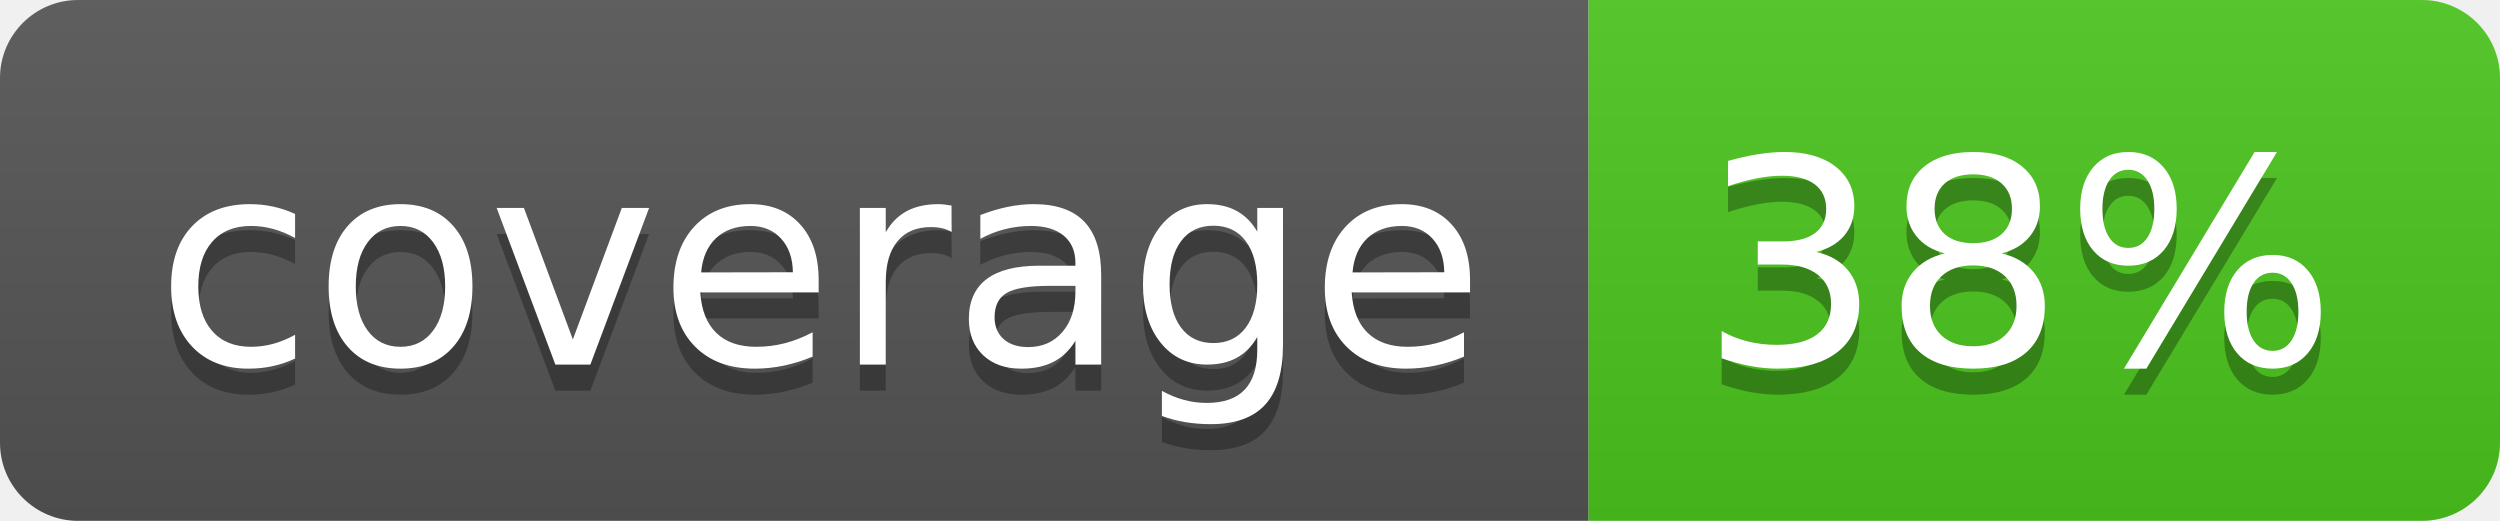
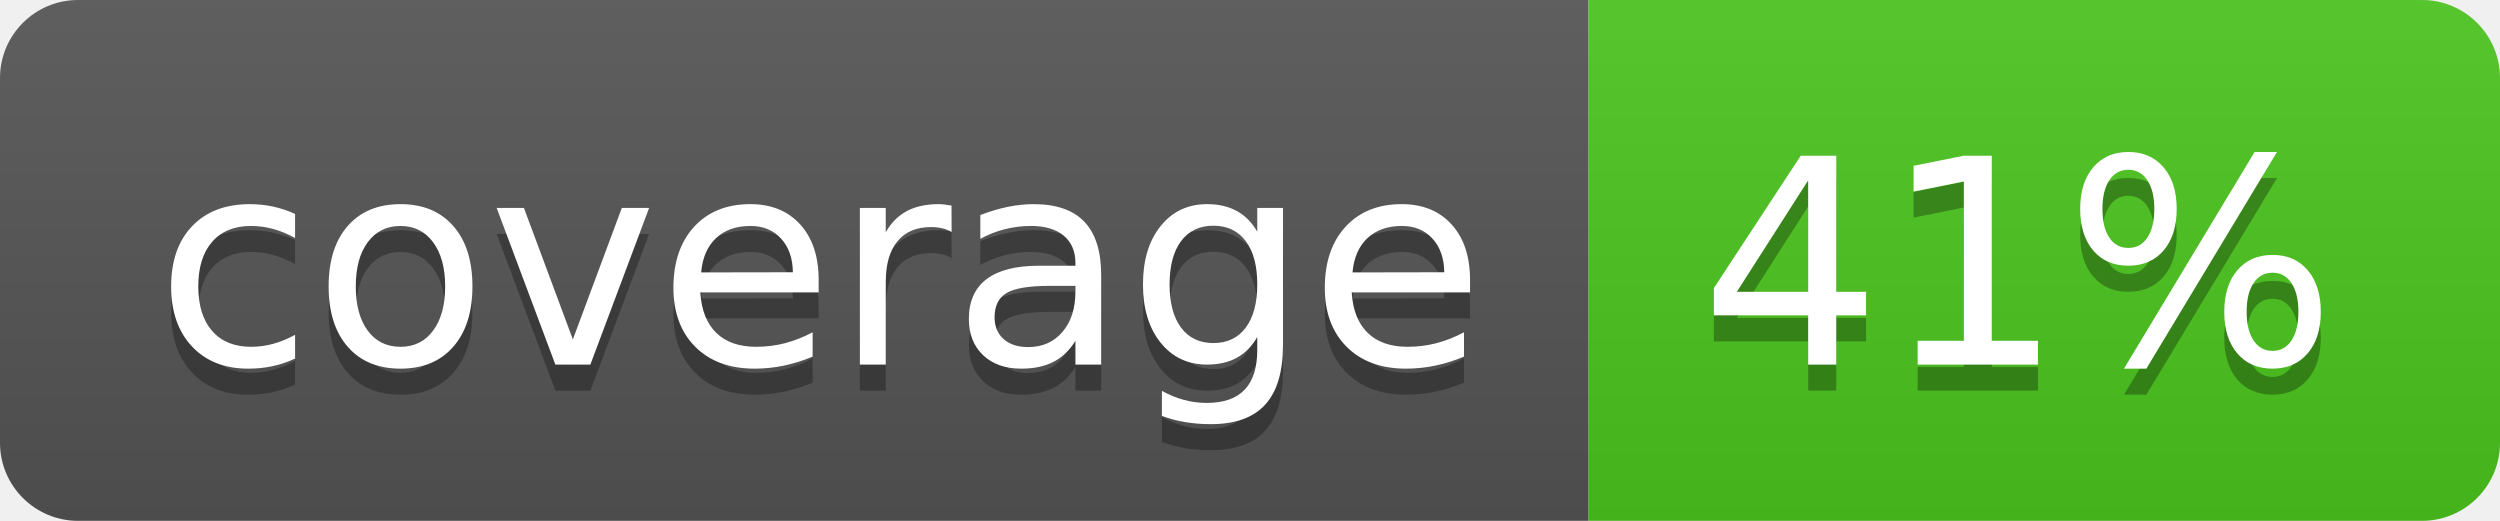
<svg xmlns="http://www.w3.org/2000/svg" width="96" height="20">
  <linearGradient id="b" x2="0" y2="100%">
    <stop offset="0" stop-color="#bbb" stop-opacity=".1" />
    <stop offset="1" stop-opacity=".1" />
  </linearGradient>
  <clipPath id="a">
    <rect width="96" height="20" rx="3" fill="#fff" />
  </clipPath>
  <g clip-path="url(#a)">
    <path fill="#555" d="M0 0h61v20H0z" />
    <path fill="#4CC61E" d="M61 0h35v20H61z" />
    <path fill="url(#b)" d="M0 0h96v20H0z" />
  </g>
  <g fill="#fff" text-anchor="middle" font-family="DejaVu Sans,Verdana,Geneva,sans-serif" font-size="110">
    <text x="315" y="150" fill="#010101" fill-opacity=".3" transform="scale(.1)" textLength="510">coverage</text>
    <text x="315" y="140" transform="scale(.1)" textLength="510">coverage</text>
-     <text x="775" y="150" fill="#010101" fill-opacity=".3" transform="scale(.1)" textLength="250">38%</text>
-     <text x="775" y="140" transform="scale(.1)" textLength="250">38%</text>
+     <text x="775" y="150" fill="#010101" fill-opacity=".3" transform="scale(.1)" textLength="250">41%</text>
+     <text x="775" y="140" transform="scale(.1)" textLength="250">41%</text>
  </g>
</svg>
